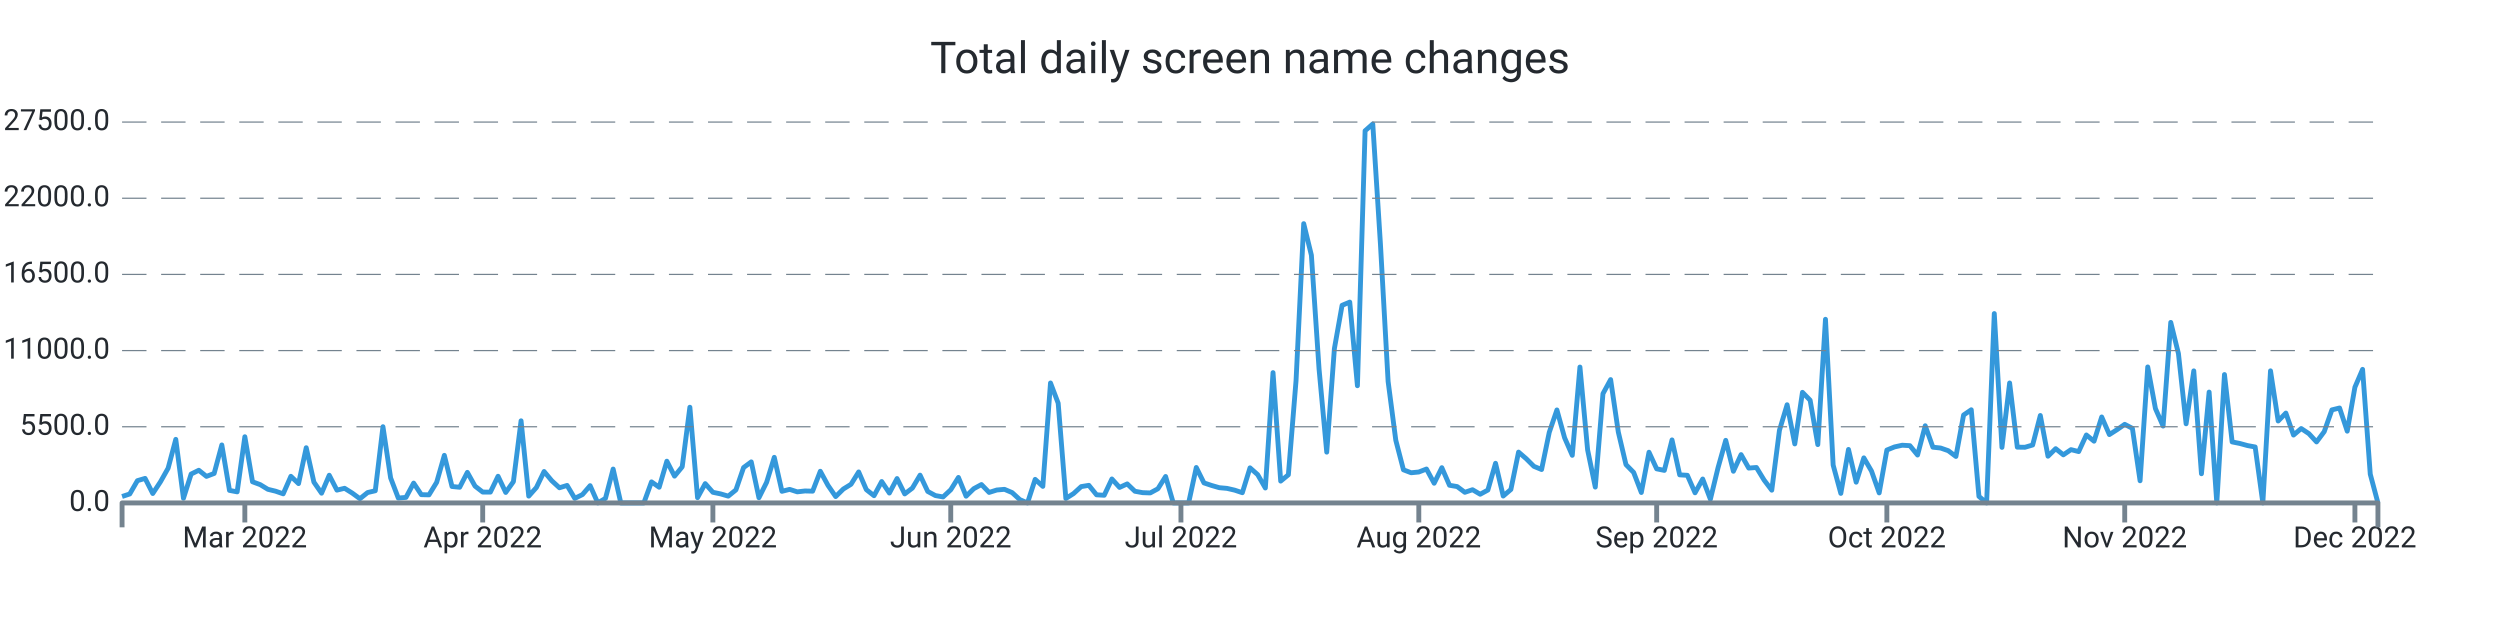
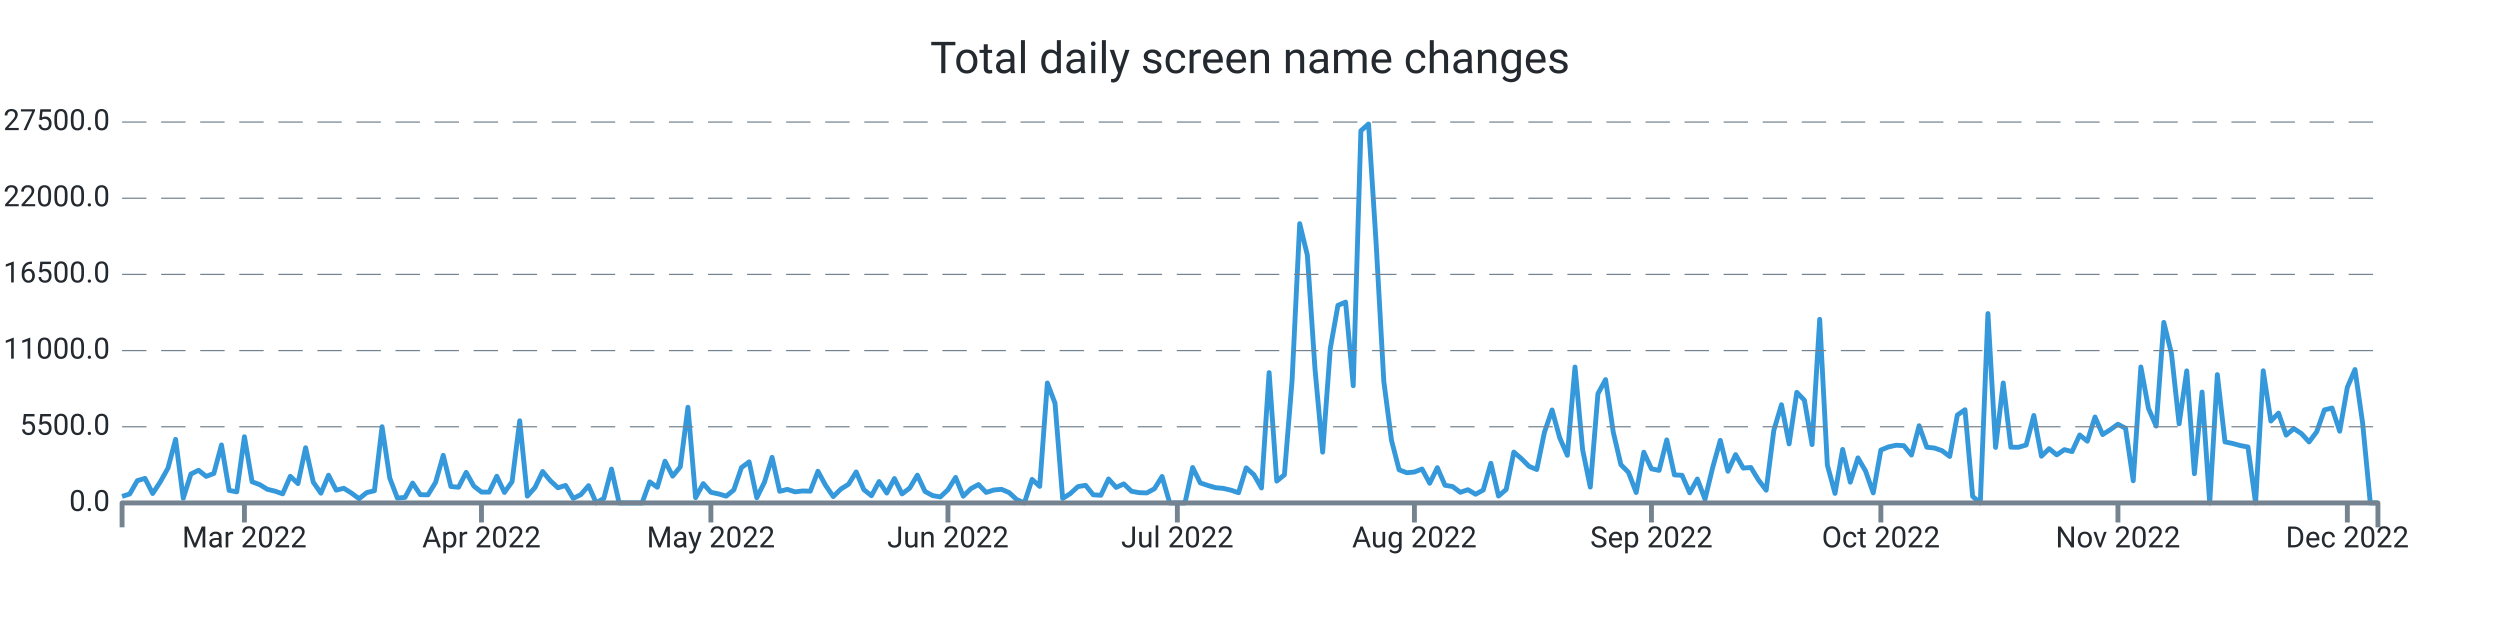
<svg xmlns="http://www.w3.org/2000/svg" width="1024.0" height="256.0" viewBox="0 0 1024.0 256.0" preserveAspectRatio="xMidYMid meet">
-   <path stroke="#3498db" stroke-linejoin="round" d="M 50.0 203.368 L 50 203.368L 53.143 202.335L 56.286 196.878L 59.429 195.954L 62.571 202.143L 65.714 197.36L 68.857 191.784L 72 179.962L 75.143 204.094L 78.286 194.172L 81.429 192.618L 84.571 195.125L 87.714 193.928L 90.857 182.248L 94 200.866L 97.143 201.462L 100.286 178.89L 103.429 197.338L 106.571 198.501L 109.714 200.418L 112.857 201.184L 116 202.267L 119.143 195.097L 122.286 198.081L 125.429 183.389L 128.571 197.474L 131.714 202.018L 134.857 194.66L 138 200.753L 141.143 200.004L 144.286 201.972L 147.429 204.275L 150.571 201.745L 153.714 201.014L 156.857 174.783L 160 195.761L 163.143 204.003L 166.286 203.731L 169.429 197.877L 172.571 202.608L 175.714 202.693L 178.857 197.559L 182 186.514L 185.143 199.266L 188.286 199.578L 191.429 193.48L 194.571 199.113L 197.714 201.547L 200.857 201.57L 204 195.074L 207.143 201.706L 210.286 197.287L 213.429 172.366L 216.571 203.209L 219.714 199.675L 222.857 193.129L 226 196.901L 229.143 199.788L 232.286 198.83L 235.429 204.134L 238.571 202.579L 241.714 198.926L 244.857 206L 248 204.128L 251.143 192.125L 254.286 206L 257.429 206L 260.571 206L 263.714 206L 266.857 197.372L 270 199.578L 273.143 188.902L 276.286 195.029L 279.429 191.206L 282.571 166.807L 285.714 203.839L 288.857 198.092L 292 201.643L 295.143 202.296L 298.286 203.22L 301.429 200.668L 304.571 191.512L 307.714 189.186L 310.857 203.867L 314 197.565L 317.143 187.325L 320.286 201.241L 323.429 200.446L 326.571 201.462L 329.714 201.099L 332.857 201.178L 336 193.026L 339.143 198.807L 342.286 203.391L 345.429 200.305L 348.571 198.365L 351.714 193.304L 354.857 200.566L 358 203.039L 361.143 197.23L 364.286 201.955L 367.429 196.016L 370.571 202.307L 373.714 199.913L 376.857 194.621L 380 201.292L 383.143 202.988L 386.286 203.544L 389.429 200.605L 392.571 195.562L 395.714 203.243L 398.857 200.163L 402 198.467L 405.143 201.7L 408.286 200.707L 411.429 200.429L 414.571 201.768L 417.714 204.644L 420.857 206L 424 196.356L 427.143 199.21L 430.286 156.869L 433.429 165.145L 436.571 204.173L 439.714 202.177L 442.857 199.312L 446 198.79L 449.143 202.676L 452.286 202.857L 455.429 196.186L 458.571 199.647L 461.714 198.206L 464.857 201.218L 468 201.791L 471.143 201.904L 474.286 200.197L 477.429 195.171L 480.571 206L 483.714 206L 486.857 206L 490 191.483L 493.143 197.797L 496.286 198.852L 499.429 199.76L 502.571 200.038L 505.714 200.764L 508.857 201.808L 512 191.631L 515.143 194.411L 518.286 199.885L 521.429 152.631L 524.571 197.054L 527.714 194.473L 530.857 155.904L 534 91.609L 537.143 104.515L 540.286 151.179L 543.429 185.198L 546.571 142.772L 549.714 125.062L 552.857 123.745L 556 157.992L 559.143 53.568L 562.286 50.783L 565.429 100.022L 568.571 156.245L 571.714 180.32L 574.857 192.437L 578 193.639L 581.143 193.333L 584.286 192.113L 587.429 197.933L 590.571 191.563L 593.714 198.767L 596.857 199.301L 600 201.649L 603.143 200.588L 606.286 202.438L 609.429 200.73L 612.571 189.77L 615.714 203.175L 618.857 200.486L 622 185.181L 625.143 187.887L 628.286 191.013L 631.429 192.317L 634.571 177.097L 637.714 167.913L 640.857 179.31L 644 186.497L 647.143 150.345L 650.286 184.273L 653.429 199.51L 656.571 161.248L 659.714 155.479L 662.857 176.961L 666 190.309L 669.143 193.509L 672.286 201.728L 675.429 185.232L 678.571 192.034L 681.714 192.669L 684.857 180.189L 688 194.501L 691.143 194.683L 694.286 201.853L 697.429 196.203L 700.571 204.491L 703.714 191.557L 706.857 180.365L 710 193.026L 713.143 186.208L 716.286 191.727L 719.429 191.478L 722.571 196.634L 725.714 200.781L 728.857 176.269L 732 165.786L 735.143 181.829L 738.286 160.698L 741.429 163.931L 744.571 182.106L 747.714 130.791L 750.857 190.496L 754 202.091L 757.143 184.092L 760.286 197.502L 763.429 187.541L 766.571 192.953L 769.714 201.887L 772.857 184.342L 776 183.059L 779.143 182.367L 782.286 182.543L 785.429 186.384L 788.571 174.392L 791.714 183.173L 794.857 183.508L 798 184.602L 801.143 186.962L 804.286 169.99L 807.429 167.845L 810.571 203.322L 813.714 206L 816.857 128.442L 820 183.247L 823.143 156.869L 826.286 183.156L 829.429 183.201L 832.571 182.271L 835.714 170.188L 838.857 186.866L 842 183.774L 845.143 186.299L 848.286 184.171L 851.429 184.966L 854.571 178.17L 857.714 180.711L 860.857 170.795L 864 177.999L 867.143 175.991L 870.286 173.807L 873.429 175.458L 876.571 196.918L 879.714 150.299L 882.857 167.335L 886 174.516L 889.143 132.056L 892.286 144.825L 895.429 173.586L 898.571 151.911L 901.714 194.042L 904.857 160.601L 908 206L 911.143 153.414L 914.286 181.012L 917.429 181.641L 920.571 182.504L 923.714 183.082L 926.857 206L 930 151.899L 933.143 172.44L 936.286 169.195L 939.429 178.204L 942.571 175.526L 945.714 177.614L 948.857 181.012L 952 176.802L 955.143 167.891L 958.286 167.113L 961.429 176.604L 964.571 158.604L 967.714 151.298L 970.857 194.218L 974 206" stroke-width="2.0" fill="none" />
+   <path stroke="#3498db" stroke-linejoin="round" d="M 50.0 203.339 L 50 203.339L 53.132 202.33L 56.264 196.867L 59.397 195.948L 62.529 202.143L 65.661 197.355L 68.793 191.761L 71.925 179.962L 75.058 204.094L 78.19 194.172L 81.322 192.618L 84.454 195.125L 87.586 193.928L 90.719 182.248L 93.851 200.866L 96.983 201.456L 100.115 178.89L 103.247 197.338L 106.38 198.501L 109.512 200.418L 112.644 201.184L 115.776 202.267L 118.908 195.091L 122.041 198.081L 125.173 183.389L 128.305 197.474L 131.437 202.018L 134.569 194.66L 137.702 200.753L 140.834 200.004L 143.966 201.972L 147.098 204.275L 150.231 201.745L 153.363 201.014L 156.495 174.783L 159.627 195.761L 162.759 204.003L 165.892 203.731L 169.024 197.877L 172.156 202.608L 175.288 202.693L 178.42 197.559L 181.553 186.514L 184.685 199.266L 187.817 199.573L 190.949 193.48L 194.081 199.108L 197.214 201.547L 200.346 201.57L 203.478 195.069L 206.61 201.7L 209.742 197.287L 212.875 172.355L 216.007 203.209L 219.139 199.675L 222.271 193.129L 225.403 196.89L 228.536 199.788L 231.668 198.83L 234.8 204.134L 237.932 202.579L 241.064 198.926L 244.197 206L 247.329 204.128L 250.461 192.125L 253.593 206L 256.725 206L 259.858 206L 262.99 206L 266.122 197.372L 269.254 199.578L 272.386 188.902L 275.519 195.029L 278.651 191.206L 281.783 166.813L 284.915 203.839L 288.047 198.092L 291.18 201.643L 294.312 202.296L 297.444 203.22L 300.576 200.668L 303.708 191.512L 306.841 189.186L 309.973 203.867L 313.105 197.565L 316.237 187.325L 319.369 201.235L 322.502 200.446L 325.634 201.462L 328.766 201.099L 331.898 201.178L 335.031 193.026L 338.163 198.807L 341.295 203.391L 344.427 200.305L 347.559 198.359L 350.692 193.31L 353.824 200.566L 356.956 203.039L 360.088 197.23L 363.22 201.955L 366.353 196.016L 369.485 202.307L 372.617 199.913L 375.749 194.621L 378.881 201.292L 382.014 202.988L 385.146 203.544L 388.278 200.605L 391.41 195.562L 394.542 203.243L 397.675 200.157L 400.807 198.467L 403.939 201.7L 407.071 200.707L 410.203 200.429L 413.336 201.768L 416.468 204.644L 419.6 206L 422.732 196.356L 425.864 199.215L 428.997 156.874L 432.129 165.151L 435.261 204.173L 438.393 202.177L 441.525 199.312L 444.658 198.784L 447.79 202.676L 450.922 202.857L 454.054 196.186L 457.186 199.647L 460.319 198.206L 463.451 201.218L 466.583 201.791L 469.715 201.904L 472.847 200.197L 475.98 195.171L 479.112 206L 482.244 206L 485.376 206L 488.508 191.483L 491.641 197.797L 494.773 198.852L 497.905 199.76L 501.037 200.038L 504.169 200.764L 507.302 201.808L 510.434 191.631L 513.566 194.411L 516.698 199.885L 519.831 152.631L 522.963 197.048L 526.095 194.473L 529.227 155.904L 532.359 91.609L 535.492 104.538L 538.624 151.179L 541.756 185.198L 544.888 142.766L 548.02 125.067L 551.153 123.745L 554.285 157.997L 557.417 53.568L 560.549 50.789L 563.681 100.022L 566.814 156.245L 569.946 180.32L 573.078 192.437L 576.21 193.639L 579.342 193.333L 582.475 192.113L 585.607 197.933L 588.739 191.563L 591.871 198.767L 595.003 199.301L 598.136 201.649L 601.268 200.588L 604.4 202.438L 607.532 200.73L 610.664 189.77L 613.797 203.175L 616.929 200.486L 620.061 185.181L 623.193 187.887L 626.325 191.018L 629.458 192.317L 632.59 177.097L 635.722 167.913L 638.854 179.31L 641.986 186.497L 645.119 150.345L 648.251 184.273L 651.383 199.51L 654.515 161.248L 657.647 155.49L 660.78 176.961L 663.912 190.309L 667.044 193.509L 670.176 201.728L 673.308 185.226L 676.441 192.034L 679.573 192.669L 682.705 180.183L 685.837 194.501L 688.969 194.683L 692.102 201.853L 695.234 196.203L 698.366 204.491L 701.498 191.557L 704.631 180.365L 707.763 193.026L 710.895 186.208L 714.027 191.727L 717.159 191.483L 720.292 196.634L 723.424 200.781L 726.556 176.269L 729.688 165.78L 732.82 181.829L 735.953 160.698L 739.085 163.931L 742.217 182.106L 745.349 130.808L 748.481 190.496L 751.614 202.091L 754.746 184.092L 757.878 197.502L 761.01 187.541L 764.142 192.953L 767.275 201.887L 770.407 184.336L 773.539 183.048L 776.671 182.367L 779.803 182.543L 782.936 186.389L 786.068 174.386L 789.2 183.179L 792.332 183.513L 795.464 184.602L 798.597 186.968L 801.729 170.001L 804.861 167.834L 807.993 203.322L 811.125 206L 814.258 128.431L 817.39 183.264L 820.522 156.869L 823.654 183.156L 826.786 183.201L 829.919 182.26L 833.051 170.188L 836.183 186.866L 839.315 183.774L 842.447 186.299L 845.58 184.171L 848.712 184.966L 851.844 178.17L 854.976 180.705L 858.108 170.801L 861.241 177.994L 864.373 175.991L 867.505 173.756L 870.637 175.458L 873.769 196.918L 876.902 150.305L 880.034 167.34L 883.166 174.522L 886.298 132.056L 889.431 144.831L 892.563 173.609L 895.695 151.911L 898.827 194.036L 901.959 160.595L 905.092 206L 908.224 153.437L 911.356 181.012L 914.488 181.641L 917.62 182.492L 920.753 183.088L 923.885 206L 927.017 151.865L 930.149 172.457L 933.281 169.207L 936.414 178.221L 939.546 175.543L 942.678 177.614L 945.81 181.017L 948.942 176.808L 952.075 167.896L 955.207 167.125L 958.339 176.621L 961.471 158.633L 964.603 151.36L 967.736 173.353L 970.868 206L 974 206" stroke-width="2.0" fill="none" />
  <text x="45.0" font-family="-apple-system, system-ui, BlinkMacSystemFont, Roboto" y="50.0" dominant-baseline="middle" text-anchor="end" font-size="12" fill="#24292f">27500.0</text>
  <path stroke="#74838f" stroke-dasharray="10 6" stroke-width="0.5" d="M 50.0 50.0 L 974.0 50.0" />
  <text x="45.0" font-family="-apple-system, system-ui, BlinkMacSystemFont, Roboto" y="81.2" dominant-baseline="middle" text-anchor="end" font-size="12" fill="#24292f">22000.0</text>
  <path stroke="#74838f" stroke-dasharray="10 6" stroke-width="0.5" d="M 50.0 81.2 L 974.0 81.2" />
  <text x="45.0" font-family="-apple-system, system-ui, BlinkMacSystemFont, Roboto" y="112.4" dominant-baseline="middle" text-anchor="end" font-size="12" fill="#24292f">16500.0</text>
  <path stroke="#74838f" stroke-dasharray="10 6" stroke-width="0.5" d="M 50.0 112.4 L 974.0 112.4" />
  <text x="45.0" font-family="-apple-system, system-ui, BlinkMacSystemFont, Roboto" y="143.6" dominant-baseline="middle" text-anchor="end" font-size="12" fill="#24292f">11000.0</text>
  <path stroke="#74838f" stroke-dasharray="10 6" stroke-width="0.5" d="M 50.0 143.6 L 974.0 143.6" />
  <text x="45.0" font-family="-apple-system, system-ui, BlinkMacSystemFont, Roboto" y="174.8" dominant-baseline="middle" text-anchor="end" font-size="12" fill="#24292f">5500.0</text>
  <path stroke="#74838f" stroke-dasharray="10 6" stroke-width="0.5" d="M 50.0 174.8 L 974.0 174.8" />
  <text x="45.0" font-family="-apple-system, system-ui, BlinkMacSystemFont, Roboto" y="206.0" dominant-baseline="middle" text-anchor="end" font-size="12" fill="#24292f">0.0</text>
-   <path stroke="#74838f" stroke-width="2.0" d="M 100.286 206.0 L 100.286 214.0" />
-   <text x="100.286" font-family="-apple-system, system-ui, BlinkMacSystemFont, Roboto" y="216.0" dominant-baseline="hanging" text-anchor="middle" font-size="12" fill="#24292f">Mar 2022</text>
-   <path stroke="#74838f" stroke-width="2.0" d="M 197.714 206.0 L 197.714 214.0" />
-   <text x="197.714" font-family="-apple-system, system-ui, BlinkMacSystemFont, Roboto" y="216.0" dominant-baseline="hanging" text-anchor="middle" font-size="12" fill="#24292f">Apr 2022</text>
-   <path stroke="#74838f" stroke-width="2.0" d="M 292.0 206.0 L 292.0 214.0" />
-   <text x="292.0" font-family="-apple-system, system-ui, BlinkMacSystemFont, Roboto" y="216.0" dominant-baseline="hanging" text-anchor="middle" font-size="12" fill="#24292f">May 2022</text>
-   <path stroke="#74838f" stroke-width="2.0" d="M 389.429 206.0 L 389.429 214.0" />
-   <text x="389.429" font-family="-apple-system, system-ui, BlinkMacSystemFont, Roboto" y="216.0" dominant-baseline="hanging" text-anchor="middle" font-size="12" fill="#24292f">Jun 2022</text>
-   <path stroke="#74838f" stroke-width="2.0" d="M 483.714 206.0 L 483.714 214.0" />
-   <text x="483.714" font-family="-apple-system, system-ui, BlinkMacSystemFont, Roboto" y="216.0" dominant-baseline="hanging" text-anchor="middle" font-size="12" fill="#24292f">Jul 2022</text>
-   <path stroke="#74838f" stroke-width="2.0" d="M 581.143 206.0 L 581.143 214.0" />
-   <text x="581.143" font-family="-apple-system, system-ui, BlinkMacSystemFont, Roboto" y="216.0" dominant-baseline="hanging" text-anchor="middle" font-size="12" fill="#24292f">Aug 2022</text>
-   <path stroke="#74838f" stroke-width="2.0" d="M 678.571 206.0 L 678.571 214.0" />
-   <text x="678.571" font-family="-apple-system, system-ui, BlinkMacSystemFont, Roboto" y="216.0" dominant-baseline="hanging" text-anchor="middle" font-size="12" fill="#24292f">Sep 2022</text>
-   <path stroke="#74838f" stroke-width="2.0" d="M 772.857 206.0 L 772.857 214.0" />
-   <text x="772.857" font-family="-apple-system, system-ui, BlinkMacSystemFont, Roboto" y="216.0" dominant-baseline="hanging" text-anchor="middle" font-size="12" fill="#24292f">Oct 2022</text>
-   <path stroke="#74838f" stroke-width="2.0" d="M 870.286 206.0 L 870.286 214.0" />
-   <text x="870.286" font-family="-apple-system, system-ui, BlinkMacSystemFont, Roboto" y="216.0" dominant-baseline="hanging" text-anchor="middle" font-size="12" fill="#24292f">Nov 2022</text>
-   <path stroke="#74838f" stroke-width="2.0" d="M 964.571 206.0 L 964.571 214.0" />
-   <text x="964.571" font-family="-apple-system, system-ui, BlinkMacSystemFont, Roboto" y="216.0" dominant-baseline="hanging" text-anchor="middle" font-size="12" fill="#24292f">Dec 2022</text>
+   <path stroke="#74838f" stroke-width="2.0" d="M 100.115 206.0 L 100.115 214.0" />
+   <text x="100.115" font-family="-apple-system, system-ui, BlinkMacSystemFont, Roboto" y="216.0" dominant-baseline="hanging" text-anchor="middle" font-size="12" fill="#24292f">Mar 2022</text>
+   <path stroke="#74838f" stroke-width="2.0" d="M 197.214 206.0 L 197.214 214.0" />
+   <text x="197.214" font-family="-apple-system, system-ui, BlinkMacSystemFont, Roboto" y="216.0" dominant-baseline="hanging" text-anchor="middle" font-size="12" fill="#24292f">Apr 2022</text>
+   <path stroke="#74838f" stroke-width="2.0" d="M 291.18 206.0 L 291.18 214.0" />
+   <text x="291.18" font-family="-apple-system, system-ui, BlinkMacSystemFont, Roboto" y="216.0" dominant-baseline="hanging" text-anchor="middle" font-size="12" fill="#24292f">May 2022</text>
+   <path stroke="#74838f" stroke-width="2.0" d="M 388.278 206.0 L 388.278 214.0" />
+   <text x="388.278" font-family="-apple-system, system-ui, BlinkMacSystemFont, Roboto" y="216.0" dominant-baseline="hanging" text-anchor="middle" font-size="12" fill="#24292f">Jun 2022</text>
+   <path stroke="#74838f" stroke-width="2.0" d="M 482.244 206.0 L 482.244 214.0" />
+   <text x="482.244" font-family="-apple-system, system-ui, BlinkMacSystemFont, Roboto" y="216.0" dominant-baseline="hanging" text-anchor="middle" font-size="12" fill="#24292f">Jul 2022</text>
+   <path stroke="#74838f" stroke-width="2.0" d="M 579.342 206.0 L 579.342 214.0" />
+   <text x="579.342" font-family="-apple-system, system-ui, BlinkMacSystemFont, Roboto" y="216.0" dominant-baseline="hanging" text-anchor="middle" font-size="12" fill="#24292f">Aug 2022</text>
+   <path stroke="#74838f" stroke-width="2.0" d="M 676.441 206.0 L 676.441 214.0" />
+   <text x="676.441" font-family="-apple-system, system-ui, BlinkMacSystemFont, Roboto" y="216.0" dominant-baseline="hanging" text-anchor="middle" font-size="12" fill="#24292f">Sep 2022</text>
+   <path stroke="#74838f" stroke-width="2.0" d="M 770.407 206.0 L 770.407 214.0" />
+   <text x="770.407" font-family="-apple-system, system-ui, BlinkMacSystemFont, Roboto" y="216.0" dominant-baseline="hanging" text-anchor="middle" font-size="12" fill="#24292f">Oct 2022</text>
+   <path stroke="#74838f" stroke-width="2.0" d="M 867.505 206.0 L 867.505 214.0" />
+   <text x="867.505" font-family="-apple-system, system-ui, BlinkMacSystemFont, Roboto" y="216.0" dominant-baseline="hanging" text-anchor="middle" font-size="12" fill="#24292f">Nov 2022</text>
+   <path stroke="#74838f" stroke-width="2.0" d="M 961.471 206.0 L 961.471 214.0" />
+   <text x="961.471" font-family="-apple-system, system-ui, BlinkMacSystemFont, Roboto" y="216.0" dominant-baseline="hanging" text-anchor="middle" font-size="12" fill="#24292f">Dec 2022</text>
  <path stroke="#74838f" stroke-linejoin="round" stroke-width="2.0" d="M 50.0 216.0 L 50.0 206.0 L 974.0 206.0 L 974.0 216.0" fill="none" />
  <text x="512.0" y="25.0" font-family="-apple-system, system-ui, BlinkMacSystemFont, Roboto" dominant-baseline="middle" text-anchor="middle" font-size="18" fill="#24292f">Total daily screen name changes</text>
</svg>
